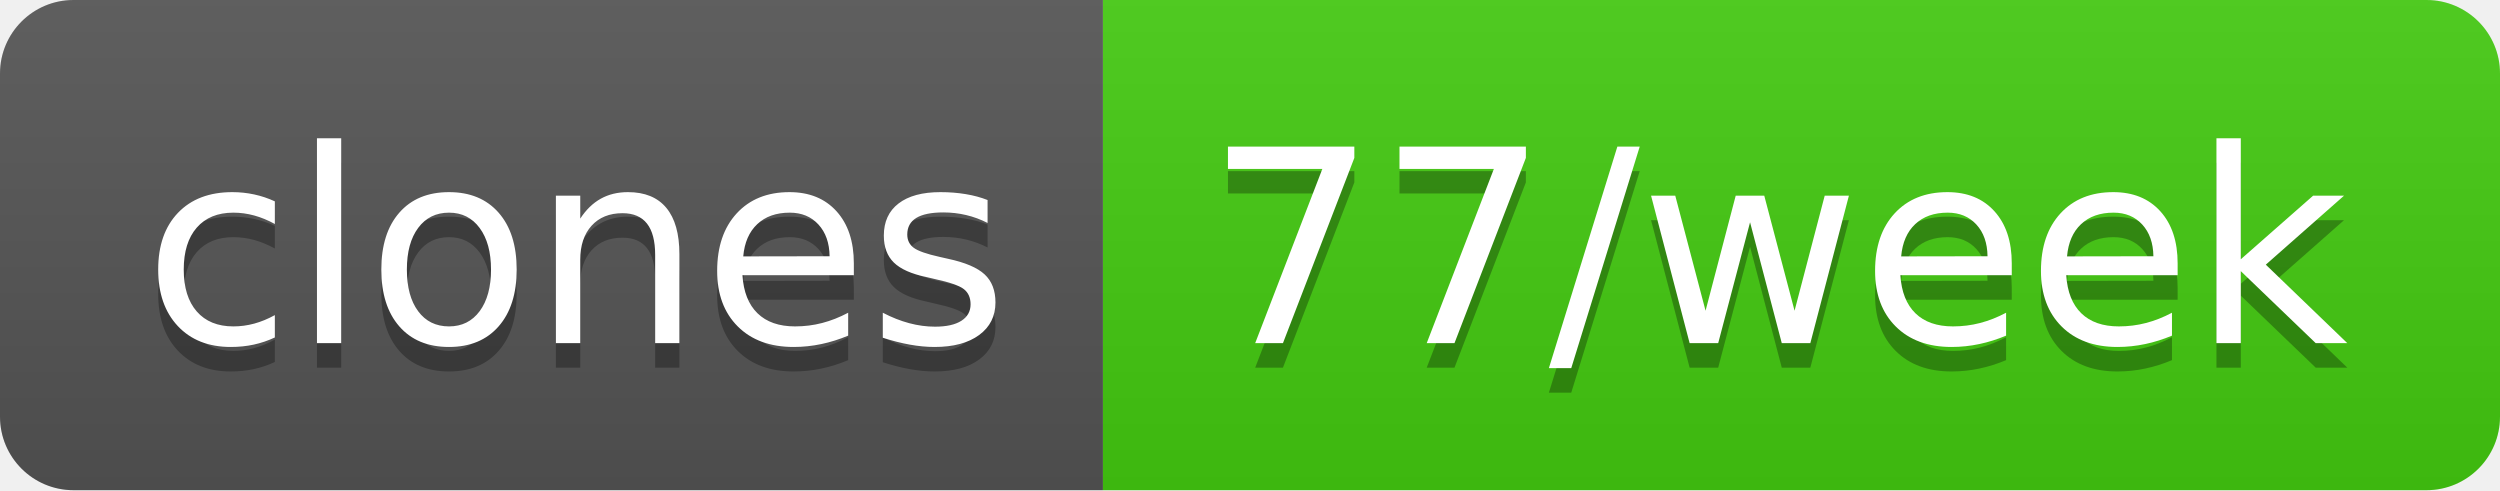
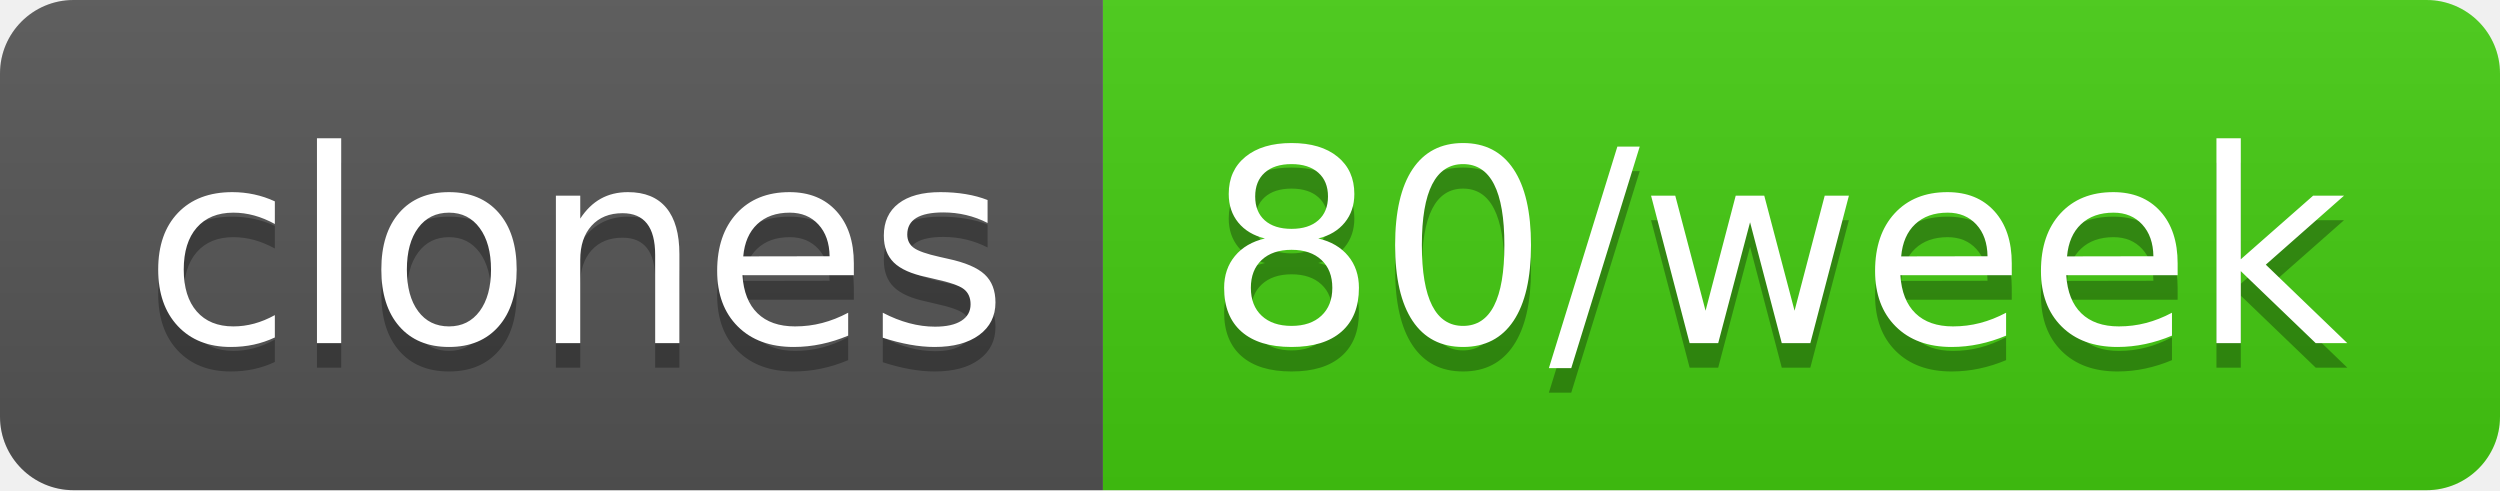
- <svg xmlns="http://www.w3.org/2000/svg" width="102" height="20" role="img" aria-label="clones: 77/week">
+ <svg xmlns="http://www.w3.org/2000/svg" width="102" height="20" role="img" aria-label="clones: 80/week">
  <linearGradient id="s" x2="0" y2="100%">
    <stop offset="0" stop-color="#bbb" stop-opacity=".1" />
    <stop offset="1" stop-opacity=".1" />
  </linearGradient>
  <clipPath id="r">
    <rect width="102" height="20" rx="3" fill="#fff" />
  </clipPath>
  <g clip-path="url(#r)">
    <rect width="45" height="20" fill="#555" />
    <rect x="45" width="57" height="20" fill="#4c1" />
    <rect width="102" height="20" fill="url(#s)" />
  </g>
  <g fill="#fff" text-anchor="middle" font-family="Verdana,Geneva,DejaVu Sans,sans-serif" text-rendering="geometricPrecision" font-size="110">
    <text aria-hidden="true" x="235" y="150" fill="#010101" fill-opacity=".3" transform="scale(.1)" textLength="350">clones</text>
    <text x="235" y="140" transform="scale(.1)" fill="#fff" textLength="350">clones</text>
-     <text aria-hidden="true" x="725" y="150" fill="#010101" fill-opacity=".3" transform="scale(.1)" textLength="470">77/week</text>
-     <text x="725" y="140" transform="scale(.1)" fill="#fff" textLength="470">77/week</text>
+     <text aria-hidden="true" x="725" y="150" fill="#010101" fill-opacity=".3" transform="scale(.1)" textLength="470">80/week</text>
+     <text x="725" y="140" transform="scale(.1)" fill="#fff" textLength="470">80/week</text>
  </g>
</svg>
